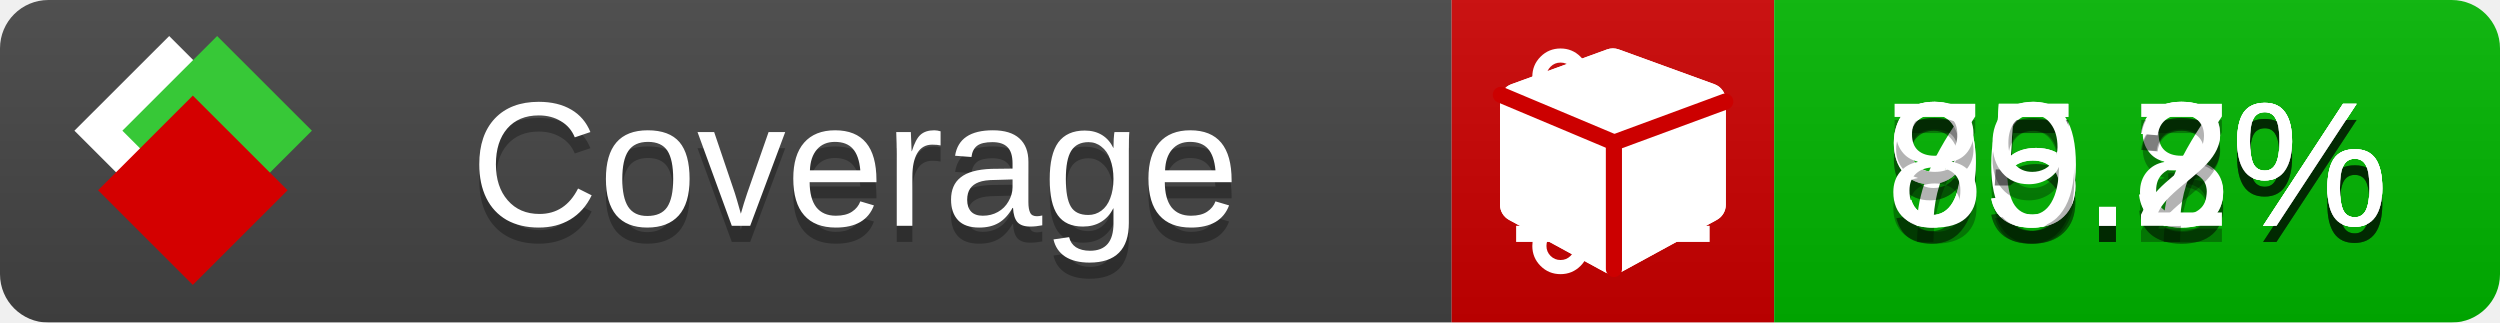
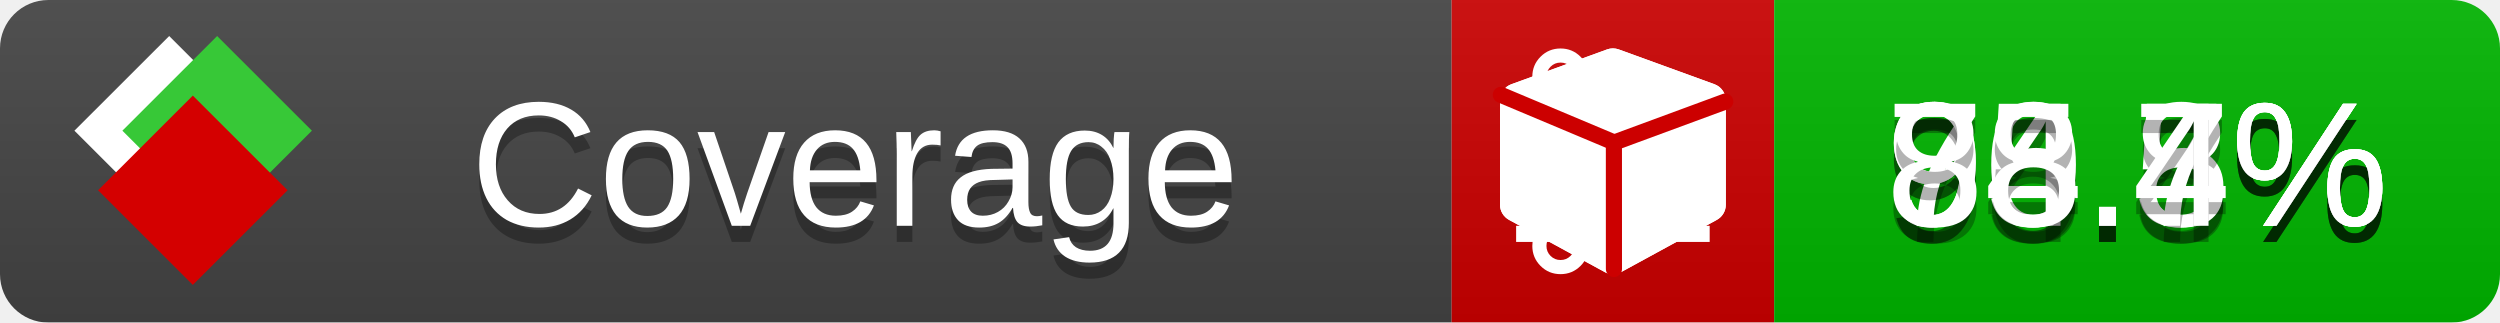
<svg xmlns="http://www.w3.org/2000/svg" xmlns:xlink="http://www.w3.org/1999/xlink" width="155" height="20">
  <style type="text/css">
          
            @keyframes fade1 {
                0% { visibility: visible; opacity: 1; }
               23% { visibility: visible; opacity: 1; }
               25% { visibility: hidden; opacity: 0; }
               48% { visibility: hidden; opacity: 0; }
               50% { visibility: hidden; opacity: 0; }
               73% { visibility: hidden; opacity: 0; }
               75% { visibility: hidden; opacity: 0; }
               98% { visibility: hidden; opacity: 0; }
              100% { visibility: visible; opacity: 1; }
            }
            @keyframes fade2 {
                0% { visibility: hidden; opacity: 0; }
               23% { visibility: hidden; opacity: 0; }
               25% { visibility: visible; opacity: 1; }
               48% { visibility: visible; opacity: 1; }
               50% { visibility: hidden; opacity: 0; }
               73% { visibility: hidden; opacity: 0; }
               75% { visibility: hidden; opacity: 0; }
               98% { visibility: hidden; opacity: 0; }
              100% { visibility: hidden; opacity: 0; }
            }
            @keyframes fade3 {
                0% { visibility: hidden; opacity: 0; }
               23% { visibility: hidden; opacity: 0; }
               25% { visibility: hidden; opacity: 0; }
               48% { visibility: hidden; opacity: 0; }
               50% { visibility: visible; opacity: 1; }
               73% { visibility: visible; opacity: 1; }
               75% { visibility: hidden; opacity: 0; }
               98% { visibility: hidden; opacity: 0; }
              100% { visibility: hidden; opacity: 0; }
            }
            @keyframes fade4 {
                0% { visibility: hidden; opacity: 0; }
               23% { visibility: hidden; opacity: 0; }
               25% { visibility: hidden; opacity: 0; }
               48% { visibility: hidden; opacity: 0; }
               50% { visibility: hidden; opacity: 0; }
               73% { visibility: hidden; opacity: 0; }
               75% { visibility: visible; opacity: 1; }
               98% { visibility: visible; opacity: 1; }
              100% { visibility: hidden; opacity: 0; }
            }
            .linecoverage {
                animation-duration: 15s;
                animation-name: fade1;
                animation-iteration-count: infinite;
            }
            .branchcoverage {
                animation-duration: 15s;
                animation-name: fade2;
                animation-iteration-count: infinite;
            }
            .methodcoverage {
                animation-duration: 15s;
                animation-name: fade3;
                animation-iteration-count: infinite;
            }
            .fullmethodcoverage {
                animation-duration: 15s;
                animation-name: fade4;
                animation-iteration-count: infinite;
            }
          
    </style>
  <defs>
    <linearGradient id="gradient" x2="0" y2="100%">
      <stop offset="0" stop-color="#bbb" stop-opacity=".1" />
      <stop offset="1" stop-opacity=".1" />
    </linearGradient>
    <linearGradient id="c">
      <stop offset="0" stop-color="#d40000" />
      <stop offset="1" stop-color="#ff2a2a" />
    </linearGradient>
    <linearGradient id="a">
      <stop offset="0" stop-color="#e0e0de" />
      <stop offset="1" stop-color="#fff" />
    </linearGradient>
    <linearGradient id="b">
      <stop offset="0" stop-color="#37c837" />
      <stop offset="1" stop-color="#217821" />
    </linearGradient>
    <linearGradient xlink:href="#a" id="e" x1="106.44" x2="69.96" y1="-11.96" y2="-46.84" gradientTransform="matrix(-.8426 -.00045 -.00045 -.8426 -94.27 -75.82)" gradientUnits="userSpaceOnUse" />
    <linearGradient xlink:href="#b" id="f" x1="56.19" x2="77.97" y1="-23.45" y2="10.62" gradientTransform="matrix(.8426 .00045 .00045 .8426 94.27 75.82)" gradientUnits="userSpaceOnUse" />
    <linearGradient xlink:href="#c" id="g" x1="79.98" x2="132.9" y1="10.79" y2="10.79" gradientTransform="matrix(.8426 .00045 .00045 .8426 94.27 75.82)" gradientUnits="userSpaceOnUse" />
    <mask id="mask">
      <rect width="155" height="20" rx="3" fill="#fff" />
    </mask>
    <g id="icon" transform="matrix(.04486 0 0 .04481 -.48 -.63)">
      <rect width="52.92" height="52.92" x="-109.72" y="-27.13" fill="url(#e)" transform="rotate(-135)" />
      <rect width="52.92" height="52.92" x="70.19" y="-39.18" fill="url(#f)" transform="rotate(45)" />
      <rect width="52.92" height="52.92" x="80.05" y="-15.74" fill="url(#g)" transform="rotate(45)" />
    </g>
  </defs>
  <g mask="url(#mask)">
    <rect x="0" y="0" width="90" height="20" fill="#444" />
    <rect x="90" y="0" width="20" height="20" fill="#c00" />
    <rect x="110" y="0" width="45" height="20" fill="#00B600" />
    <rect x="0" y="0" width="155" height="20" fill="url(#gradient)" />
  </g>
  <g>
    <path class="linecoverage" stroke="#fff" d="M94 6.5 h12 M94 10.5 h12 M94 14.5 h12" />
    <path class="branchcoverage" fill="#fff" d="m 97.628,15.247 q 0,-0.364 -0.255,-0.619 -0.255,-0.255 -0.619,-0.255 -0.364,0 -0.619,0.255 -0.255,0.255 -0.255,0.619 0,0.364 0.255,0.619 0.255,0.255 0.619,0.255 0.364,0 0.619,-0.255 0.255,-0.255 0.255,-0.619 z m 0,-10.493 q 0,-0.364 -0.255,-0.619 -0.255,-0.255 -0.619,-0.255 -0.364,0 -0.619,0.255 -0.255,0.255 -0.255,0.619 0,0.364 0.255,0.619 0.255,0.255 0.619,0.255 0.364,0 0.619,-0.255 0.255,-0.255 0.255,-0.619 z m 5.83,1.166 q 0,-0.364 -0.255,-0.619 -0.255,-0.255 -0.619,-0.255 -0.364,0 -0.619,0.255 -0.255,0.255 -0.255,0.619 0,0.364 0.255,0.619 0.255,0.255 0.619,0.255 0.364,0 0.619,-0.255 0.255,-0.255 0.255,-0.619 z m 0.874,0 q 0,0.474 -0.237,0.879 -0.237,0.405 -0.638,0.633 -0.018,2.614 -2.059,3.771 -0.619,0.346 -1.849,0.738 -1.166,0.364 -1.544,0.647 -0.378,0.282 -0.378,0.911 l 0,0.237 q 0.401,0.228 0.638,0.633 0.237,0.405 0.237,0.879 0,0.729 -0.51,1.239 -0.51,0.51 -1.239,0.51 -0.729,0 -1.239,-0.51 -0.51,-0.51 -0.51,-1.239 0,-0.474 0.237,-0.879 0.237,-0.405 0.638,-0.633 l 0,-7.469 q -0.401,-0.228 -0.638,-0.633 -0.237,-0.405 -0.237,-0.879 0,-0.729 0.51,-1.239 0.51,-0.51 1.239,-0.51 0.729,0 1.239,0.51 0.51,0.51 0.51,1.239 0,0.474 -0.237,0.879 -0.237,0.405 -0.638,0.633 l 0,4.527 q 0.492,-0.237 1.403,-0.519 0.501,-0.155 0.797,-0.269 0.296,-0.114 0.642,-0.282 0.346,-0.169 0.537,-0.36 0.191,-0.191 0.369,-0.465 0.178,-0.273 0.255,-0.633 0.077,-0.36 0.077,-0.833 -0.401,-0.228 -0.638,-0.633 -0.237,-0.405 -0.237,-0.879 0,-0.729 0.51,-1.239 0.51,-0.51 1.239,-0.51 0.729,0 1.239,0.51 0.51,0.51 0.51,1.239 z" />
    <path class="methodcoverage" fill="#fff" d="m 100.538,15.629 5.385,-2.936 v -5.351 l -5.385,1.96 z M 100,8.351 105.873,6.214 100,4.077 94.127,6.214 Z m 7,-2.12 v 6.462 q 0,0.294 -0.151,0.547 -0.151,0.252 -0.412,0.395 l -5.923,3.231 q -0.236,0.135 -0.513,0.135 -0.278,0 -0.513,-0.135 l -5.923,-3.231 Q 93.303,13.492 93.151,13.239 93,12.987 93,12.692 v -6.462 q 0,-0.337 0.194,-0.614 0.194,-0.278 0.513,-0.395 l 5.923,-2.154 q 0.185,-0.067 0.37,-0.067 0.185,0 0.37,0.067 l 5.923,2.154 q 0.32,0.118 0.513,0.395 Q 107,5.894 107,6.231 Z" />
    <path class="fullmethodcoverage" fill="#fff" d="m 107,6.231 v 6.462 c 0,0.196 -0.051,0.379 -0.151,0.547 -0.101,0.168 -0.238,0.3 -0.412,0.395 l -5.923,3.231 c -0.157,0.09 -0.328,0.135 -0.513,0.135 -0.185,0 -0.356,-0.045 -0.513,-0.135 l -5.923,-3.231 C 93.39,13.539 93.252,13.407 93.151,13.239 93.05,13.071 93,12.889 93,12.692 v -6.462 c 0,-0.224 0.065,-0.429 0.194,-0.614 0.129,-0.185 0.3,-0.317 0.513,-0.395 l 5.923,-2.154 c 0.123,-0.045 0.247,-0.067 0.37,-0.067 0.123,0 0.247,0.022 0.37,0.067 l 5.923,2.154 c 0.213,0.079 0.384,0.21 0.513,0.395 0.129,0.185 0.194,0.39 0.194,0.614 z" />
    <path class="fullmethodcoverage" style="fill:none;stroke:#cc0000;stroke-width:1;stroke-linecap:round;stroke-dasharray:none;stroke-opacity:1" d="m 100.064,16.677 -0.002,-7.833 6.906,-2.547" />
    <path class="fullmethodcoverage" style="fill:none;stroke:#cc0000;stroke-width:1;stroke-linecap:round;stroke-dasharray:none;stroke-opacity:1" d="M 99.914,8.765 93.052,5.882" />
  </g>
  <g fill="#fff" text-anchor="middle" font-family="Verdana,Arial,Geneva,sans-serif" font-size="11">
    <a xlink:href="https://github.com/danielpalme/ReportGenerator" target="_top">
      <use xlink:href="#icon" transform="translate(3,1) scale(3.5)" />
    </a>
    <text x="53" y="15" fill="#010101" fill-opacity=".3">Coverage</text>
    <text x="53" y="14" fill="#fff">Coverage</text>
-     <text class="linecoverage" x="132.5" y="15" fill="#010101" fill-opacity=".3">90.8%</text>
-     <text class="linecoverage" x="132.5" y="14">90.8%</text>
-     <text class="branchcoverage" x="132.5" y="15" fill="#010101" fill-opacity=".3">75.3%</text>
-     <text class="branchcoverage" x="132.5" y="14">75.3%</text>
+     <text class="linecoverage" x="132.5" y="15" fill="#010101" fill-opacity=".3">90.5%</text>
+     <text class="linecoverage" x="132.5" y="14">90.5%</text>
+     <text class="branchcoverage" x="132.5" y="15" fill="#010101" fill-opacity=".3">74.8%</text>
+     <text class="branchcoverage" x="132.5" y="14">74.8%</text>
    <text class="methodcoverage" x="132.5" y="15" fill="#010101" fill-opacity=".3">95.7%</text>
    <text class="methodcoverage" x="132.5" y="14">95.7%</text>
-     <text class="fullmethodcoverage" x="132.5" y="15" fill="#010101" fill-opacity=".3">89.2%</text>
-     <text class="fullmethodcoverage" x="132.5" y="14">89.2%</text>
+     <text class="fullmethodcoverage" x="132.5" y="15" fill="#010101" fill-opacity=".3">88.4%</text>
+     <text class="fullmethodcoverage" x="132.5" y="14">88.4%</text>
  </g>
  <g>
    <rect class="linecoverage" x="90" y="0" width="65" height="20" fill-opacity="0" />
    <rect class="branchcoverage" x="90" y="0" width="65" height="20" fill-opacity="0" />
    <rect class="methodcoverage" x="90" y="0" width="65" height="20" fill-opacity="0" />
    <rect class="fullmethodcoverage" x="90" y="0" width="65" height="20" fill-opacity="0" />
  </g>
</svg>
